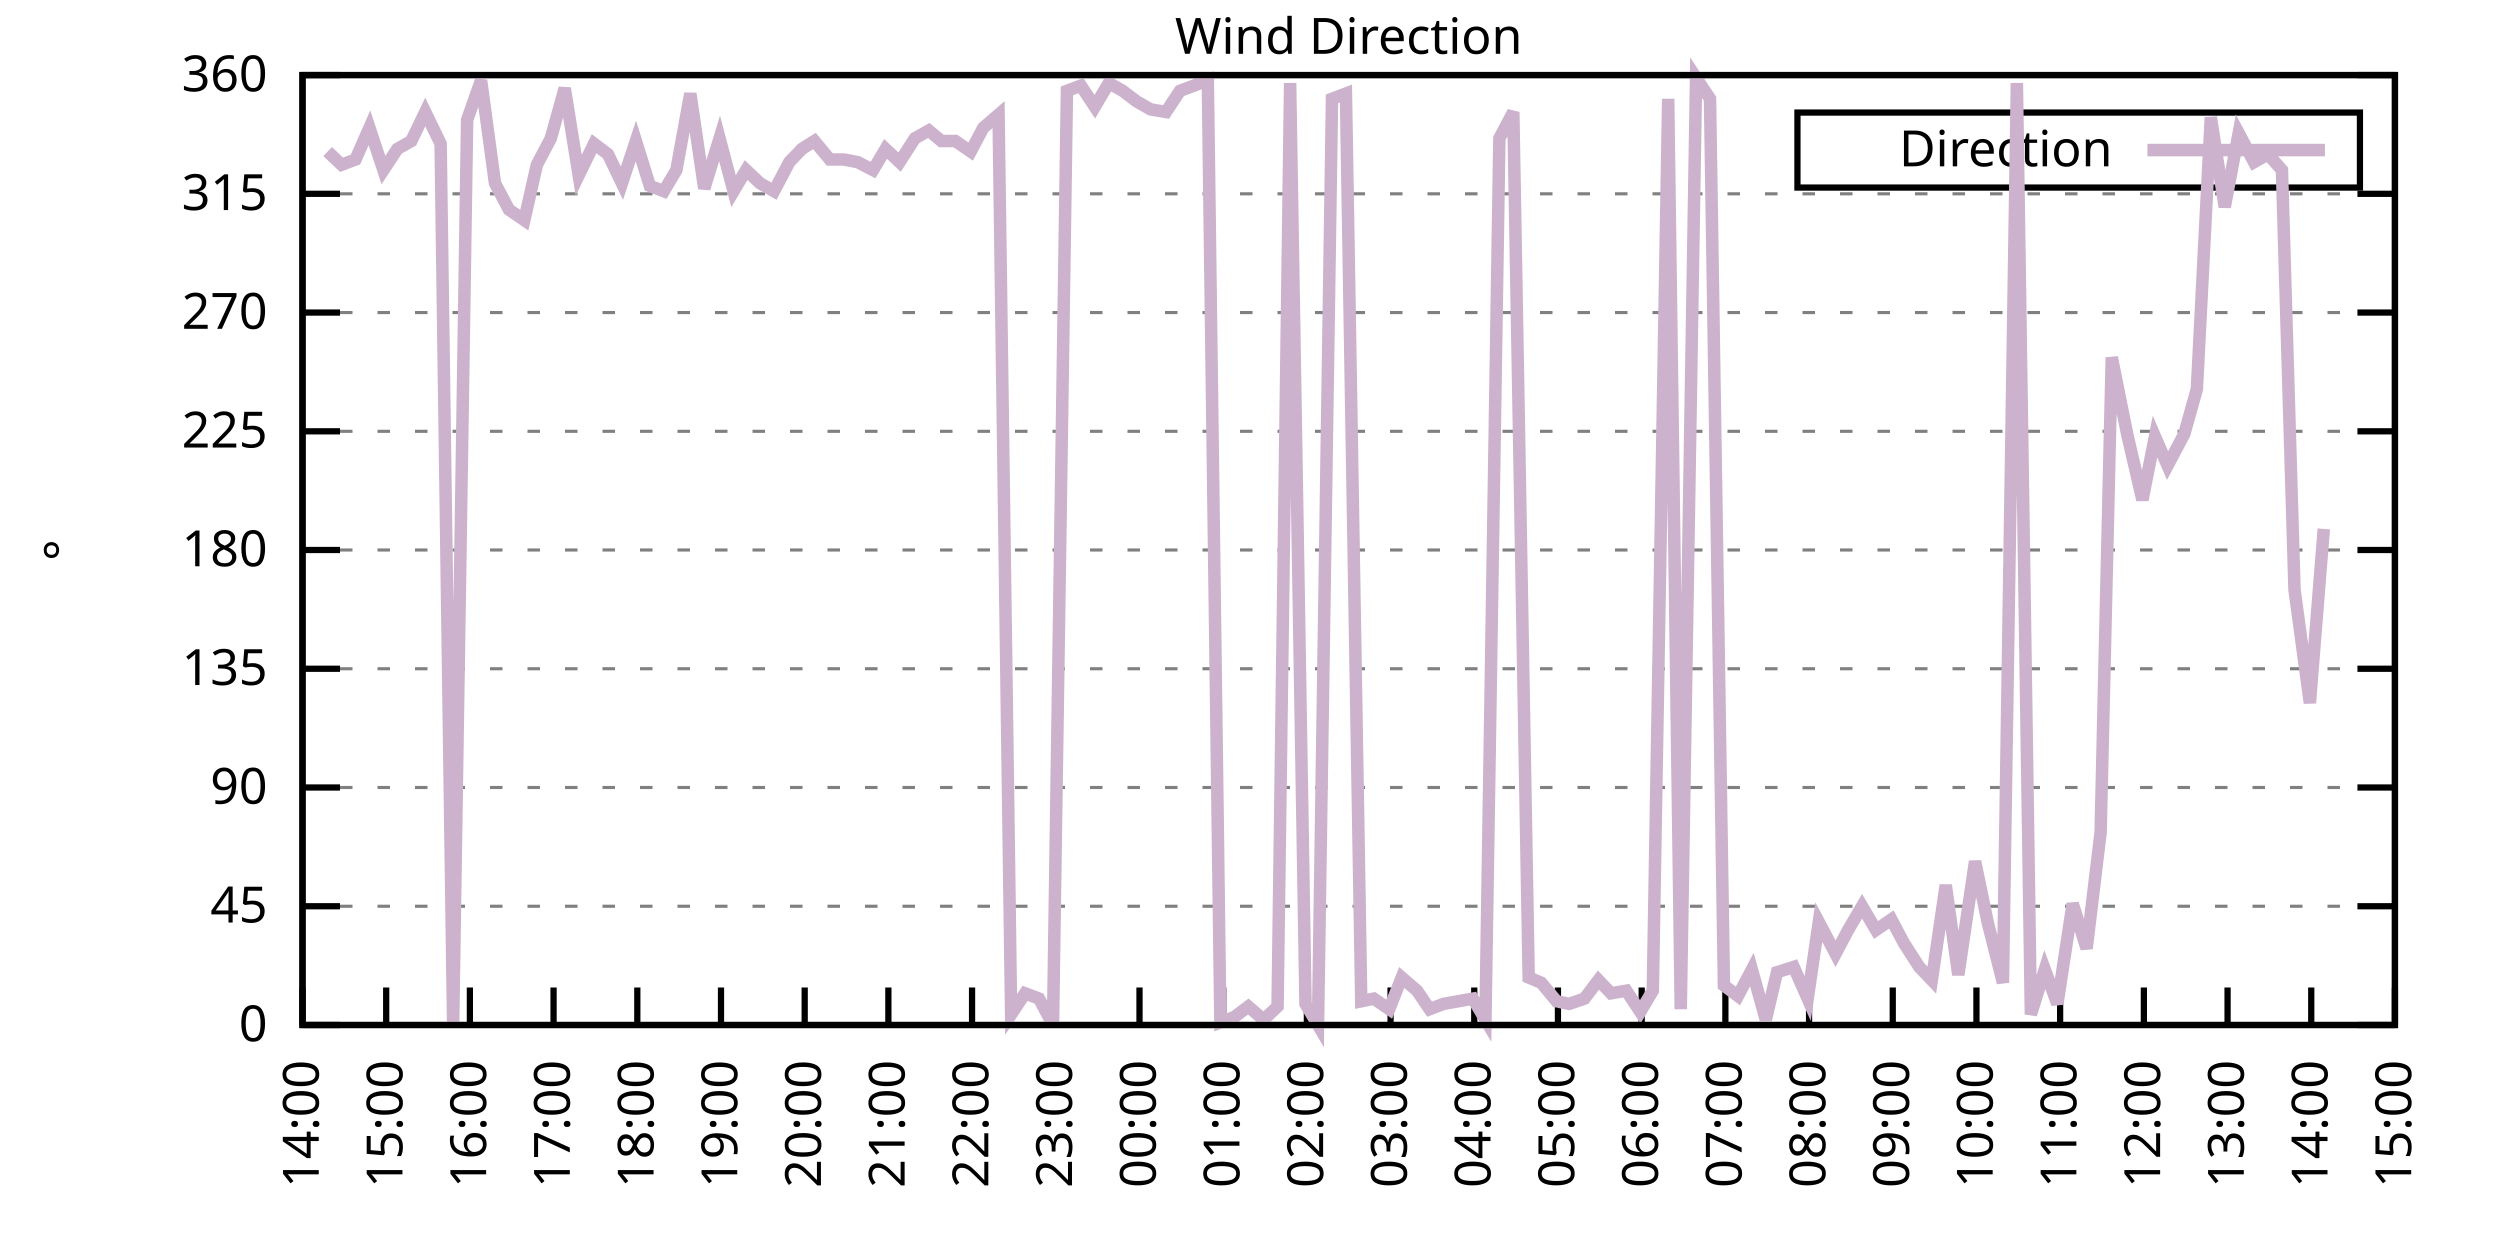
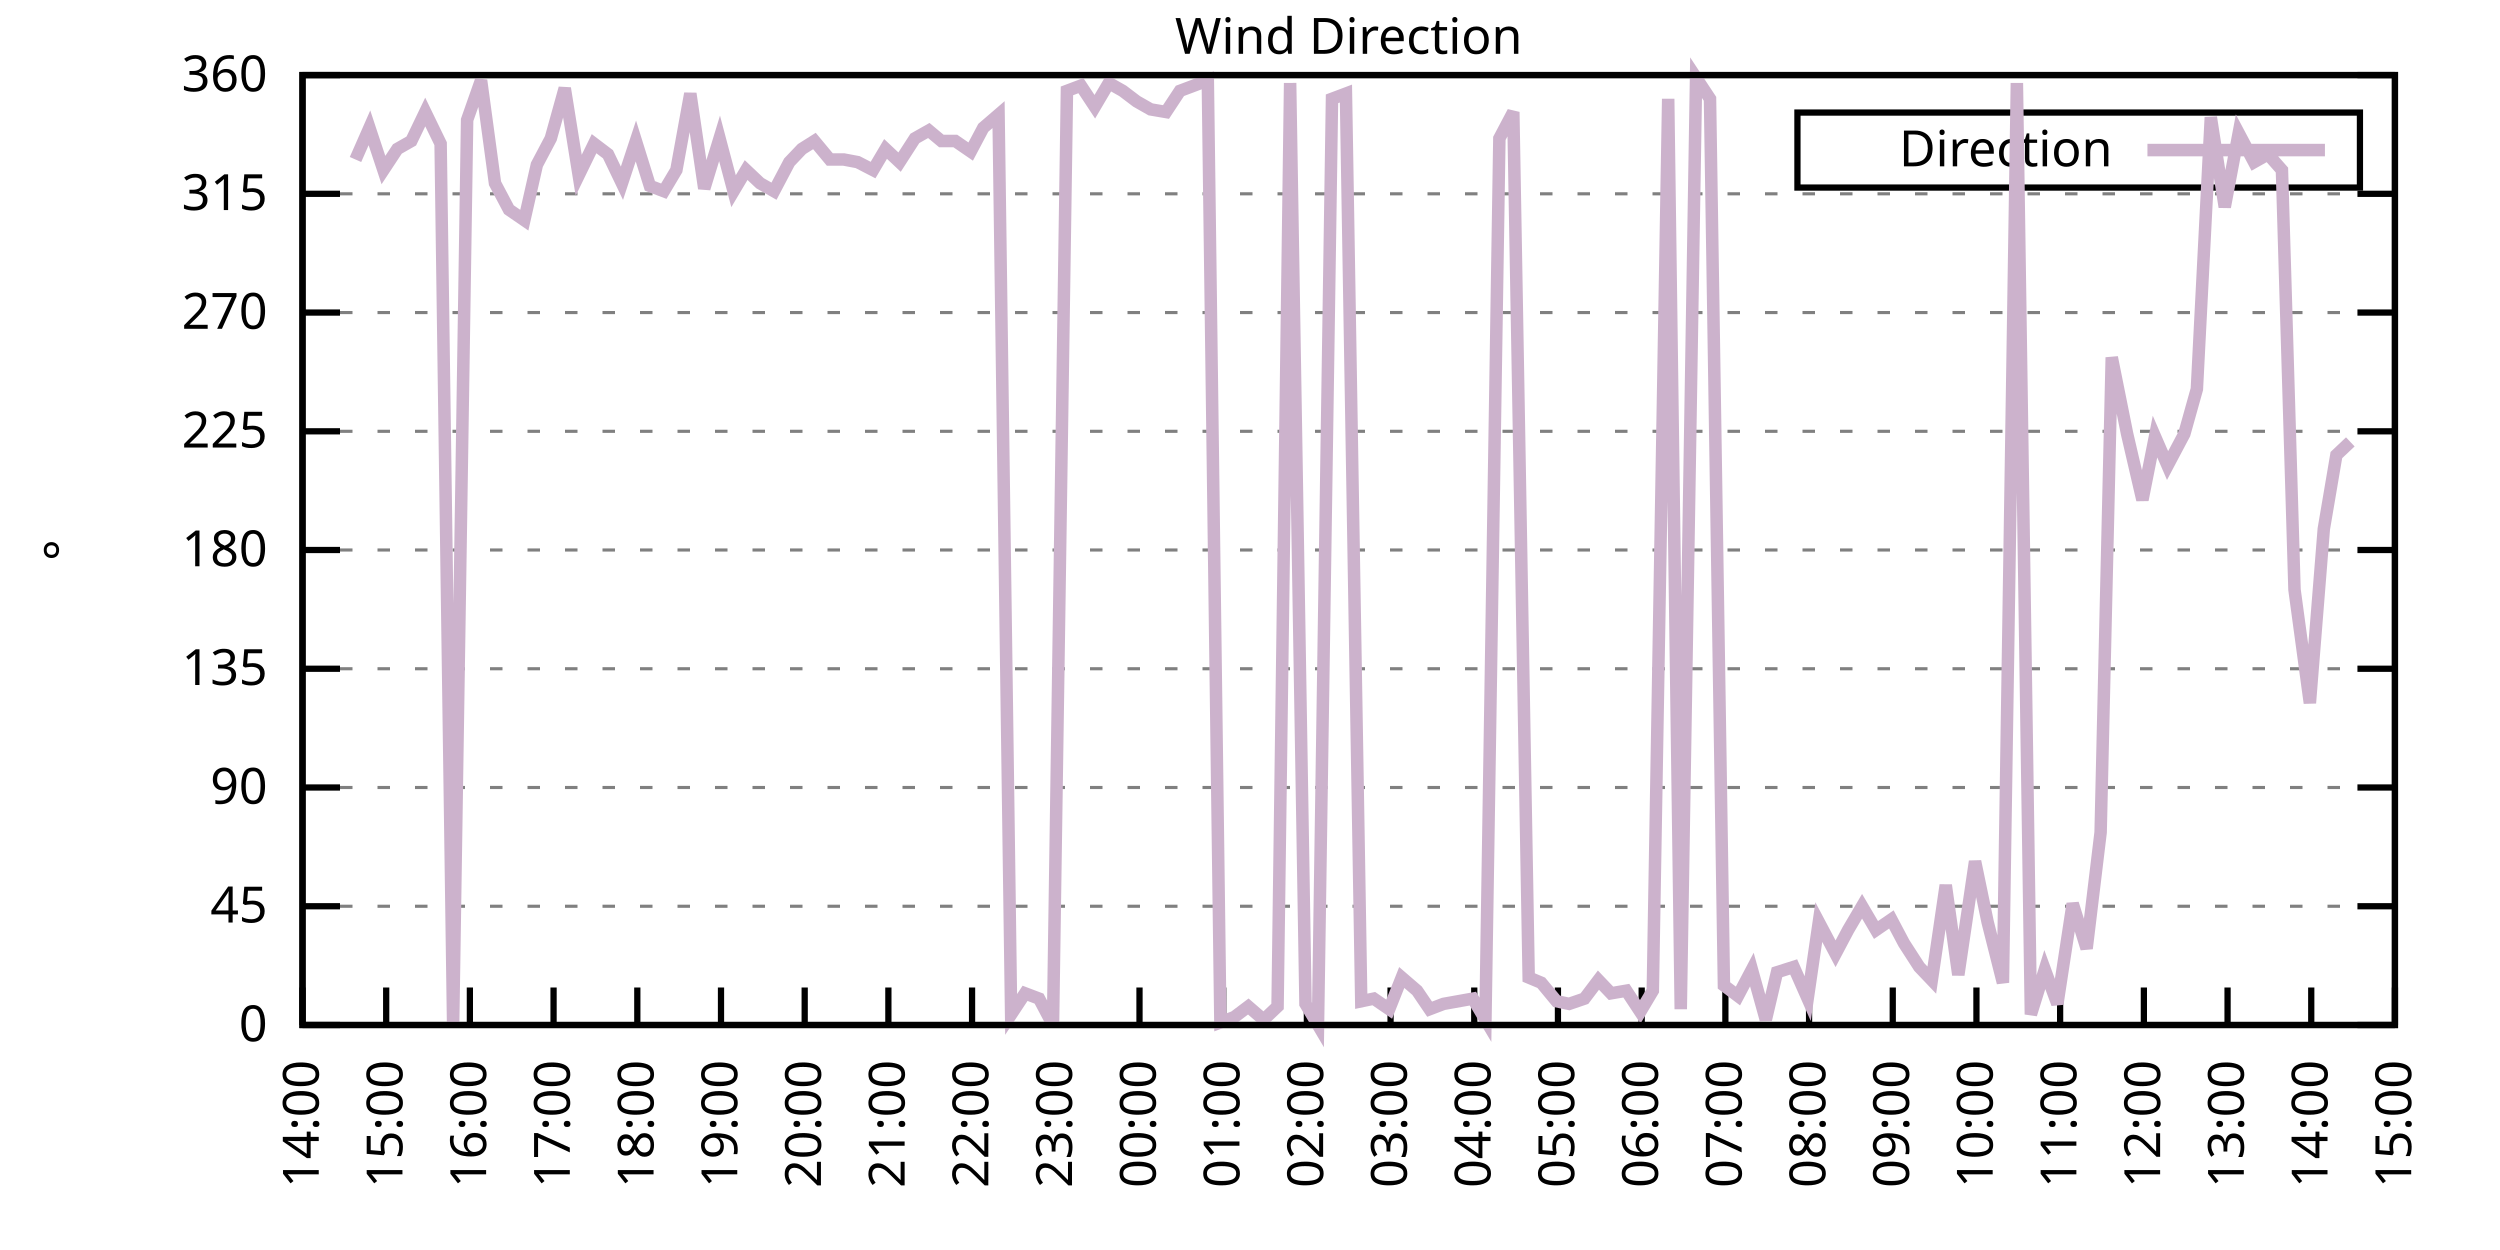
<svg xmlns="http://www.w3.org/2000/svg" xmlns:xlink="http://www.w3.org/1999/xlink" width="400" height="200" viewBox="0 0 400 200">
  <g id="gnuplot_canvas">
    <rect x="0" y="0" width="400" height="200" fill="none" />
    <defs>
      <circle id="gpDot" r="0.5" stroke-width="0.5" stroke="currentColor" />
      <path id="gpPt0" stroke-width="0.333" stroke="currentColor" d="M-1,0 h2 M0,-1 v2" />
      <path id="gpPt1" stroke-width="0.333" stroke="currentColor" d="M-1,-1 L1,1 M1,-1 L-1,1" />
      <path id="gpPt2" stroke-width="0.333" stroke="currentColor" d="M-1,0 L1,0 M0,-1 L0,1 M-1,-1 L1,1 M-1,1 L1,-1" />
      <rect id="gpPt3" stroke-width="0.333" stroke="currentColor" x="-1" y="-1" width="2" height="2" />
      <rect id="gpPt4" stroke-width="0.333" stroke="currentColor" fill="currentColor" x="-1" y="-1" width="2" height="2" />
      <circle id="gpPt5" stroke-width="0.333" stroke="currentColor" cx="0" cy="0" r="1" />
      <use xlink:href="#gpPt5" id="gpPt6" fill="currentColor" stroke="none" />
      <path id="gpPt7" stroke-width="0.333" stroke="currentColor" d="M0,-1.33 L-1.33,0.67 L1.33,0.67 z" />
      <use xlink:href="#gpPt7" id="gpPt8" fill="currentColor" stroke="none" />
      <use xlink:href="#gpPt7" id="gpPt9" stroke="currentColor" transform="rotate(180)" />
      <use xlink:href="#gpPt9" id="gpPt10" fill="currentColor" stroke="none" />
      <use xlink:href="#gpPt3" id="gpPt11" stroke="currentColor" transform="rotate(45)" />
      <use xlink:href="#gpPt11" id="gpPt12" fill="currentColor" stroke="none" />
      <path id="gpPt13" stroke-width="0.333" stroke="currentColor" d="M0,1.330 L1.265,0.411 L0.782,-1.067 L-0.782,-1.076 L-1.265,0.411 z" />
      <use xlink:href="#gpPt13" id="gpPt14" fill="currentColor" stroke="none" />
      <filter id="textbox" filterUnits="objectBoundingBox" x="0" y="0" height="1" width="1">
        <feFlood flood-color="white" flood-opacity="1" result="bgnd" />
        <feComposite in="SourceGraphic" in2="bgnd" operator="atop" />
      </filter>
      <filter id="greybox" filterUnits="objectBoundingBox" x="0" y="0" height="1" width="1">
        <feFlood flood-color="lightgrey" flood-opacity="1" result="grey" />
        <feComposite in="SourceGraphic" in2="grey" operator="atop" />
      </filter>
    </defs>
    <g fill="none" color="white" stroke="currentColor" stroke-width="1.00" stroke-linecap="butt" stroke-linejoin="miter">
</g>
    <g fill="none" color="black" stroke="currentColor" stroke-width="1.00" stroke-linecap="butt" stroke-linejoin="miter">
      <g stroke="none" shape-rendering="crispEdges">
        <polygon fill="rgb(255, 255, 255)" points="48.40,164.00 383.18,164.00 383.18,12.02 48.40,12.02 " />
      </g>
    </g>
    <g fill="none" color="black" stroke="currentColor" stroke-width="1.00" stroke-linecap="butt" stroke-linejoin="miter">
</g>
    <g fill="none" color="black" stroke="black" stroke-width="0.50" stroke-linecap="butt" stroke-linejoin="miter">
</g>
    <g fill="none" color="gray" stroke="currentColor" stroke-width="0.50" stroke-linecap="butt" stroke-linejoin="miter">
      <path stroke="gray" stroke-dasharray="2,4" class="gridline" d="M48.40,164.00 L383.19,164.00  " />
    </g>
    <g fill="none" color="gray" stroke="gray" stroke-width="1.00" stroke-linecap="butt" stroke-linejoin="miter">
</g>
    <g fill="none" color="black" stroke="currentColor" stroke-width="1.00" stroke-linecap="butt" stroke-linejoin="miter">
      <path stroke="black" d="M48.40,164.00 L54.40,164.00 M383.19,164.00 L377.19,164.00  " />
      <g transform="translate(42.80,166.60)" stroke="none" fill="black" font-family="Sans" font-size="8.00" text-anchor="end">
        <text>
          <tspan font-family="Sans"> 0</tspan>
        </text>
      </g>
    </g>
    <g fill="none" color="black" stroke="currentColor" stroke-width="1.00" stroke-linecap="butt" stroke-linejoin="miter">
</g>
    <g fill="none" color="black" stroke="black" stroke-width="0.50" stroke-linecap="butt" stroke-linejoin="miter">
</g>
    <g fill="none" color="gray" stroke="currentColor" stroke-width="0.50" stroke-linecap="butt" stroke-linejoin="miter">
      <path stroke="gray" stroke-dasharray="2,4" class="gridline" d="M48.40,145.00 L383.19,145.00  " />
    </g>
    <g fill="none" color="gray" stroke="gray" stroke-width="1.00" stroke-linecap="butt" stroke-linejoin="miter">
</g>
    <g fill="none" color="black" stroke="currentColor" stroke-width="1.00" stroke-linecap="butt" stroke-linejoin="miter">
      <path stroke="black" d="M48.40,145.00 L54.40,145.00 M383.19,145.00 L377.19,145.00  " />
      <g transform="translate(42.80,147.60)" stroke="none" fill="black" font-family="Sans" font-size="8.00" text-anchor="end">
        <text>
          <tspan font-family="Sans"> 45</tspan>
        </text>
      </g>
    </g>
    <g fill="none" color="black" stroke="currentColor" stroke-width="1.00" stroke-linecap="butt" stroke-linejoin="miter">
</g>
    <g fill="none" color="black" stroke="black" stroke-width="0.50" stroke-linecap="butt" stroke-linejoin="miter">
</g>
    <g fill="none" color="gray" stroke="currentColor" stroke-width="0.50" stroke-linecap="butt" stroke-linejoin="miter">
      <path stroke="gray" stroke-dasharray="2,4" class="gridline" d="M48.40,126.00 L383.19,126.00  " />
    </g>
    <g fill="none" color="gray" stroke="gray" stroke-width="1.00" stroke-linecap="butt" stroke-linejoin="miter">
</g>
    <g fill="none" color="black" stroke="currentColor" stroke-width="1.00" stroke-linecap="butt" stroke-linejoin="miter">
      <path stroke="black" d="M48.40,126.00 L54.40,126.00 M383.19,126.00 L377.19,126.00  " />
      <g transform="translate(42.80,128.60)" stroke="none" fill="black" font-family="Sans" font-size="8.00" text-anchor="end">
        <text>
          <tspan font-family="Sans"> 90</tspan>
        </text>
      </g>
    </g>
    <g fill="none" color="black" stroke="currentColor" stroke-width="1.00" stroke-linecap="butt" stroke-linejoin="miter">
</g>
    <g fill="none" color="black" stroke="black" stroke-width="0.50" stroke-linecap="butt" stroke-linejoin="miter">
</g>
    <g fill="none" color="gray" stroke="currentColor" stroke-width="0.50" stroke-linecap="butt" stroke-linejoin="miter">
      <path stroke="gray" stroke-dasharray="2,4" class="gridline" d="M48.40,107.00 L383.19,107.00  " />
    </g>
    <g fill="none" color="gray" stroke="gray" stroke-width="1.00" stroke-linecap="butt" stroke-linejoin="miter">
</g>
    <g fill="none" color="black" stroke="currentColor" stroke-width="1.00" stroke-linecap="butt" stroke-linejoin="miter">
      <path stroke="black" d="M48.40,107.00 L54.40,107.00 M383.19,107.00 L377.19,107.00  " />
      <g transform="translate(42.80,109.60)" stroke="none" fill="black" font-family="Sans" font-size="8.00" text-anchor="end">
        <text>
          <tspan font-family="Sans"> 135</tspan>
        </text>
      </g>
    </g>
    <g fill="none" color="black" stroke="currentColor" stroke-width="1.00" stroke-linecap="butt" stroke-linejoin="miter">
</g>
    <g fill="none" color="black" stroke="black" stroke-width="0.50" stroke-linecap="butt" stroke-linejoin="miter">
</g>
    <g fill="none" color="gray" stroke="currentColor" stroke-width="0.50" stroke-linecap="butt" stroke-linejoin="miter">
      <path stroke="gray" stroke-dasharray="2,4" class="gridline" d="M48.40,88.00 L383.19,88.00  " />
    </g>
    <g fill="none" color="gray" stroke="gray" stroke-width="1.00" stroke-linecap="butt" stroke-linejoin="miter">
</g>
    <g fill="none" color="black" stroke="currentColor" stroke-width="1.00" stroke-linecap="butt" stroke-linejoin="miter">
      <path stroke="black" d="M48.40,88.00 L54.40,88.00 M383.19,88.00 L377.19,88.00  " />
      <g transform="translate(42.80,90.60)" stroke="none" fill="black" font-family="Sans" font-size="8.00" text-anchor="end">
        <text>
          <tspan font-family="Sans"> 180</tspan>
        </text>
      </g>
    </g>
    <g fill="none" color="black" stroke="currentColor" stroke-width="1.00" stroke-linecap="butt" stroke-linejoin="miter">
</g>
    <g fill="none" color="black" stroke="black" stroke-width="0.50" stroke-linecap="butt" stroke-linejoin="miter">
</g>
    <g fill="none" color="gray" stroke="currentColor" stroke-width="0.50" stroke-linecap="butt" stroke-linejoin="miter">
      <path stroke="gray" stroke-dasharray="2,4" class="gridline" d="M48.40,69.01 L383.19,69.01  " />
    </g>
    <g fill="none" color="gray" stroke="gray" stroke-width="1.00" stroke-linecap="butt" stroke-linejoin="miter">
</g>
    <g fill="none" color="black" stroke="currentColor" stroke-width="1.00" stroke-linecap="butt" stroke-linejoin="miter">
      <path stroke="black" d="M48.40,69.01 L54.40,69.01 M383.19,69.01 L377.19,69.01  " />
      <g transform="translate(42.80,71.61)" stroke="none" fill="black" font-family="Sans" font-size="8.00" text-anchor="end">
        <text>
          <tspan font-family="Sans"> 225</tspan>
        </text>
      </g>
    </g>
    <g fill="none" color="black" stroke="currentColor" stroke-width="1.00" stroke-linecap="butt" stroke-linejoin="miter">
</g>
    <g fill="none" color="black" stroke="black" stroke-width="0.50" stroke-linecap="butt" stroke-linejoin="miter">
</g>
    <g fill="none" color="gray" stroke="currentColor" stroke-width="0.50" stroke-linecap="butt" stroke-linejoin="miter">
      <path stroke="gray" stroke-dasharray="2,4" class="gridline" d="M48.40,50.01 L383.19,50.01  " />
    </g>
    <g fill="none" color="gray" stroke="gray" stroke-width="1.00" stroke-linecap="butt" stroke-linejoin="miter">
</g>
    <g fill="none" color="black" stroke="currentColor" stroke-width="1.00" stroke-linecap="butt" stroke-linejoin="miter">
      <path stroke="black" d="M48.40,50.01 L54.40,50.01 M383.19,50.01 L377.19,50.01  " />
      <g transform="translate(42.80,52.61)" stroke="none" fill="black" font-family="Sans" font-size="8.00" text-anchor="end">
        <text>
          <tspan font-family="Sans"> 270</tspan>
        </text>
      </g>
    </g>
    <g fill="none" color="black" stroke="currentColor" stroke-width="1.00" stroke-linecap="butt" stroke-linejoin="miter">
</g>
    <g fill="none" color="black" stroke="black" stroke-width="0.50" stroke-linecap="butt" stroke-linejoin="miter">
</g>
    <g fill="none" color="gray" stroke="currentColor" stroke-width="0.50" stroke-linecap="butt" stroke-linejoin="miter">
      <path stroke="gray" stroke-dasharray="2,4" class="gridline" d="M48.40,31.01 L383.19,31.01  " />
    </g>
    <g fill="none" color="gray" stroke="gray" stroke-width="1.00" stroke-linecap="butt" stroke-linejoin="miter">
</g>
    <g fill="none" color="black" stroke="currentColor" stroke-width="1.00" stroke-linecap="butt" stroke-linejoin="miter">
      <path stroke="black" d="M48.40,31.01 L54.40,31.01 M383.19,31.01 L377.19,31.01  " />
      <g transform="translate(42.80,33.61)" stroke="none" fill="black" font-family="Sans" font-size="8.00" text-anchor="end">
        <text>
          <tspan font-family="Sans"> 315</tspan>
        </text>
      </g>
    </g>
    <g fill="none" color="black" stroke="currentColor" stroke-width="1.00" stroke-linecap="butt" stroke-linejoin="miter">
</g>
    <g fill="none" color="black" stroke="black" stroke-width="0.50" stroke-linecap="butt" stroke-linejoin="miter">
</g>
    <g fill="none" color="gray" stroke="currentColor" stroke-width="0.50" stroke-linecap="butt" stroke-linejoin="miter">
      <path stroke="gray" stroke-dasharray="2,4" class="gridline" d="M48.40,12.01 L383.19,12.01  " />
    </g>
    <g fill="none" color="gray" stroke="gray" stroke-width="1.00" stroke-linecap="butt" stroke-linejoin="miter">
</g>
    <g fill="none" color="black" stroke="currentColor" stroke-width="1.00" stroke-linecap="butt" stroke-linejoin="miter">
      <path stroke="black" d="M48.40,12.01 L54.40,12.01 M383.19,12.01 L377.19,12.01  " />
      <g transform="translate(42.80,14.61)" stroke="none" fill="black" font-family="Sans" font-size="8.00" text-anchor="end">
        <text>
          <tspan font-family="Sans"> 360</tspan>
        </text>
      </g>
    </g>
    <g fill="none" color="black" stroke="currentColor" stroke-width="1.00" stroke-linecap="butt" stroke-linejoin="miter">
      <path stroke="black" d="M48.40,164.00 L48.40,158.00  " />
      <g transform="translate(51.00,169.60) rotate(270.00)" stroke="none" fill="black" font-family="Sans" font-size="8.00" text-anchor="end">
        <text>
          <tspan font-family="Sans">14:00</tspan>
        </text>
      </g>
    </g>
    <g fill="none" color="black" stroke="currentColor" stroke-width="1.00" stroke-linecap="butt" stroke-linejoin="miter">
      <path stroke="black" d="M61.79,164.00 L61.79,158.00  " />
      <g transform="translate(64.39,169.60) rotate(270.00)" stroke="none" fill="black" font-family="Sans" font-size="8.00" text-anchor="end">
        <text>
          <tspan font-family="Sans">15:00</tspan>
        </text>
      </g>
    </g>
    <g fill="none" color="black" stroke="currentColor" stroke-width="1.00" stroke-linecap="butt" stroke-linejoin="miter">
      <path stroke="black" d="M75.18,164.00 L75.18,158.00  " />
      <g transform="translate(77.78,169.60) rotate(270.00)" stroke="none" fill="black" font-family="Sans" font-size="8.00" text-anchor="end">
        <text>
          <tspan font-family="Sans">16:00</tspan>
        </text>
      </g>
    </g>
    <g fill="none" color="black" stroke="currentColor" stroke-width="1.00" stroke-linecap="butt" stroke-linejoin="miter">
      <path stroke="black" d="M88.57,164.00 L88.57,158.00  " />
      <g transform="translate(91.17,169.60) rotate(270.00)" stroke="none" fill="black" font-family="Sans" font-size="8.00" text-anchor="end">
        <text>
          <tspan font-family="Sans">17:00</tspan>
        </text>
      </g>
    </g>
    <g fill="none" color="black" stroke="currentColor" stroke-width="1.00" stroke-linecap="butt" stroke-linejoin="miter">
      <path stroke="black" d="M101.97,164.00 L101.97,158.00  " />
      <g transform="translate(104.57,169.60) rotate(270.00)" stroke="none" fill="black" font-family="Sans" font-size="8.00" text-anchor="end">
        <text>
          <tspan font-family="Sans">18:00</tspan>
        </text>
      </g>
    </g>
    <g fill="none" color="black" stroke="currentColor" stroke-width="1.00" stroke-linecap="butt" stroke-linejoin="miter">
      <path stroke="black" d="M115.36,164.00 L115.36,158.00  " />
      <g transform="translate(117.96,169.60) rotate(270.00)" stroke="none" fill="black" font-family="Sans" font-size="8.00" text-anchor="end">
        <text>
          <tspan font-family="Sans">19:00</tspan>
        </text>
      </g>
    </g>
    <g fill="none" color="black" stroke="currentColor" stroke-width="1.00" stroke-linecap="butt" stroke-linejoin="miter">
      <path stroke="black" d="M128.75,164.00 L128.75,158.00  " />
      <g transform="translate(131.35,169.60) rotate(270.00)" stroke="none" fill="black" font-family="Sans" font-size="8.00" text-anchor="end">
        <text>
          <tspan font-family="Sans">20:00</tspan>
        </text>
      </g>
    </g>
    <g fill="none" color="black" stroke="currentColor" stroke-width="1.00" stroke-linecap="butt" stroke-linejoin="miter">
      <path stroke="black" d="M142.14,164.00 L142.14,158.00  " />
      <g transform="translate(144.74,169.60) rotate(270.00)" stroke="none" fill="black" font-family="Sans" font-size="8.00" text-anchor="end">
        <text>
          <tspan font-family="Sans">21:00</tspan>
        </text>
      </g>
    </g>
    <g fill="none" color="black" stroke="currentColor" stroke-width="1.00" stroke-linecap="butt" stroke-linejoin="miter">
      <path stroke="black" d="M155.53,164.00 L155.53,158.00  " />
      <g transform="translate(158.13,169.60) rotate(270.00)" stroke="none" fill="black" font-family="Sans" font-size="8.00" text-anchor="end">
        <text>
          <tspan font-family="Sans">22:00</tspan>
        </text>
      </g>
    </g>
    <g fill="none" color="black" stroke="currentColor" stroke-width="1.00" stroke-linecap="butt" stroke-linejoin="miter">
      <path stroke="black" d="M168.92,164.00 L168.92,158.00  " />
      <g transform="translate(171.52,169.60) rotate(270.00)" stroke="none" fill="black" font-family="Sans" font-size="8.00" text-anchor="end">
        <text>
          <tspan font-family="Sans">23:00</tspan>
        </text>
      </g>
    </g>
    <g fill="none" color="black" stroke="currentColor" stroke-width="1.00" stroke-linecap="butt" stroke-linejoin="miter">
      <path stroke="black" d="M182.32,164.00 L182.32,158.00  " />
      <g transform="translate(184.92,169.60) rotate(270.00)" stroke="none" fill="black" font-family="Sans" font-size="8.00" text-anchor="end">
        <text>
          <tspan font-family="Sans">00:00</tspan>
        </text>
      </g>
    </g>
    <g fill="none" color="black" stroke="currentColor" stroke-width="1.00" stroke-linecap="butt" stroke-linejoin="miter">
      <path stroke="black" d="M195.71,164.00 L195.71,158.00  " />
      <g transform="translate(198.31,169.60) rotate(270.00)" stroke="none" fill="black" font-family="Sans" font-size="8.00" text-anchor="end">
        <text>
          <tspan font-family="Sans">01:00</tspan>
        </text>
      </g>
    </g>
    <g fill="none" color="black" stroke="currentColor" stroke-width="1.00" stroke-linecap="butt" stroke-linejoin="miter">
      <path stroke="black" d="M209.10,164.00 L209.10,158.00  " />
      <g transform="translate(211.70,169.60) rotate(270.00)" stroke="none" fill="black" font-family="Sans" font-size="8.00" text-anchor="end">
        <text>
          <tspan font-family="Sans">02:00</tspan>
        </text>
      </g>
    </g>
    <g fill="none" color="black" stroke="currentColor" stroke-width="1.00" stroke-linecap="butt" stroke-linejoin="miter">
      <path stroke="black" d="M222.49,164.00 L222.49,158.00  " />
      <g transform="translate(225.09,169.60) rotate(270.00)" stroke="none" fill="black" font-family="Sans" font-size="8.00" text-anchor="end">
        <text>
          <tspan font-family="Sans">03:00</tspan>
        </text>
      </g>
    </g>
    <g fill="none" color="black" stroke="currentColor" stroke-width="1.00" stroke-linecap="butt" stroke-linejoin="miter">
      <path stroke="black" d="M235.88,164.00 L235.88,158.00  " />
      <g transform="translate(238.48,169.60) rotate(270.00)" stroke="none" fill="black" font-family="Sans" font-size="8.00" text-anchor="end">
        <text>
          <tspan font-family="Sans">04:00</tspan>
        </text>
      </g>
    </g>
    <g fill="none" color="black" stroke="currentColor" stroke-width="1.00" stroke-linecap="butt" stroke-linejoin="miter">
      <path stroke="black" d="M249.27,164.00 L249.27,158.00  " />
      <g transform="translate(251.87,169.60) rotate(270.00)" stroke="none" fill="black" font-family="Sans" font-size="8.00" text-anchor="end">
        <text>
          <tspan font-family="Sans">05:00</tspan>
        </text>
      </g>
    </g>
    <g fill="none" color="black" stroke="currentColor" stroke-width="1.00" stroke-linecap="butt" stroke-linejoin="miter">
      <path stroke="black" d="M262.67,164.00 L262.67,158.00  " />
      <g transform="translate(265.27,169.60) rotate(270.00)" stroke="none" fill="black" font-family="Sans" font-size="8.00" text-anchor="end">
        <text>
          <tspan font-family="Sans">06:00</tspan>
        </text>
      </g>
    </g>
    <g fill="none" color="black" stroke="currentColor" stroke-width="1.00" stroke-linecap="butt" stroke-linejoin="miter">
      <path stroke="black" d="M276.06,164.00 L276.06,158.00  " />
      <g transform="translate(278.66,169.60) rotate(270.00)" stroke="none" fill="black" font-family="Sans" font-size="8.00" text-anchor="end">
        <text>
          <tspan font-family="Sans">07:00</tspan>
        </text>
      </g>
    </g>
    <g fill="none" color="black" stroke="currentColor" stroke-width="1.00" stroke-linecap="butt" stroke-linejoin="miter">
      <path stroke="black" d="M289.45,164.00 L289.45,158.00  " />
      <g transform="translate(292.05,169.60) rotate(270.00)" stroke="none" fill="black" font-family="Sans" font-size="8.00" text-anchor="end">
        <text>
          <tspan font-family="Sans">08:00</tspan>
        </text>
      </g>
    </g>
    <g fill="none" color="black" stroke="currentColor" stroke-width="1.00" stroke-linecap="butt" stroke-linejoin="miter">
      <path stroke="black" d="M302.84,164.00 L302.84,158.00  " />
      <g transform="translate(305.44,169.60) rotate(270.00)" stroke="none" fill="black" font-family="Sans" font-size="8.00" text-anchor="end">
        <text>
          <tspan font-family="Sans">09:00</tspan>
        </text>
      </g>
    </g>
    <g fill="none" color="black" stroke="currentColor" stroke-width="1.00" stroke-linecap="butt" stroke-linejoin="miter">
      <path stroke="black" d="M316.23,164.00 L316.23,158.00  " />
      <g transform="translate(318.83,169.60) rotate(270.00)" stroke="none" fill="black" font-family="Sans" font-size="8.00" text-anchor="end">
        <text>
          <tspan font-family="Sans">10:00</tspan>
        </text>
      </g>
    </g>
    <g fill="none" color="black" stroke="currentColor" stroke-width="1.00" stroke-linecap="butt" stroke-linejoin="miter">
      <path stroke="black" d="M329.62,164.00 L329.62,158.00  " />
      <g transform="translate(332.22,169.60) rotate(270.00)" stroke="none" fill="black" font-family="Sans" font-size="8.00" text-anchor="end">
        <text>
          <tspan font-family="Sans">11:00</tspan>
        </text>
      </g>
    </g>
    <g fill="none" color="black" stroke="currentColor" stroke-width="1.00" stroke-linecap="butt" stroke-linejoin="miter">
      <path stroke="black" d="M343.02,164.00 L343.02,158.00  " />
      <g transform="translate(345.62,169.60) rotate(270.00)" stroke="none" fill="black" font-family="Sans" font-size="8.00" text-anchor="end">
        <text>
          <tspan font-family="Sans">12:00</tspan>
        </text>
      </g>
    </g>
    <g fill="none" color="black" stroke="currentColor" stroke-width="1.00" stroke-linecap="butt" stroke-linejoin="miter">
      <path stroke="black" d="M356.41,164.00 L356.41,158.00  " />
      <g transform="translate(359.01,169.60) rotate(270.00)" stroke="none" fill="black" font-family="Sans" font-size="8.00" text-anchor="end">
        <text>
          <tspan font-family="Sans">13:00</tspan>
        </text>
      </g>
    </g>
    <g fill="none" color="black" stroke="currentColor" stroke-width="1.00" stroke-linecap="butt" stroke-linejoin="miter">
      <path stroke="black" d="M369.80,164.00 L369.80,158.00  " />
      <g transform="translate(372.40,169.60) rotate(270.00)" stroke="none" fill="black" font-family="Sans" font-size="8.00" text-anchor="end">
        <text>
          <tspan font-family="Sans">14:00</tspan>
        </text>
      </g>
    </g>
    <g fill="none" color="black" stroke="currentColor" stroke-width="1.00" stroke-linecap="butt" stroke-linejoin="miter">
      <path stroke="black" d="M383.19,164.00 L383.19,158.00  " />
      <g transform="translate(385.79,169.60) rotate(270.00)" stroke="none" fill="black" font-family="Sans" font-size="8.00" text-anchor="end">
        <text>
          <tspan font-family="Sans">15:00</tspan>
        </text>
      </g>
    </g>
    <g fill="none" color="black" stroke="currentColor" stroke-width="1.00" stroke-linecap="butt" stroke-linejoin="miter">
</g>
    <g fill="none" color="black" stroke="currentColor" stroke-width="1.00" stroke-linecap="butt" stroke-linejoin="miter">
      <path stroke="black" d="M48.40,12.01 L48.40,164.00 L383.19,164.00 L383.19,12.01 L48.40,12.01 Z  " />
    </g>
    <g fill="none" color="black" stroke="currentColor" stroke-width="1.00" stroke-linecap="butt" stroke-linejoin="miter">
</g>
    <g fill="none" color="black" stroke="currentColor" stroke-width="1.00" stroke-linecap="butt" stroke-linejoin="miter">
      <path stroke="black" d="M287.59,30.01 L287.59,18.01 L377.59,18.01 L377.59,30.01 L287.59,30.01 Z  " />
    </g>
    <g id="Wind_direction_plot_1">
      <g fill="none" color="white" stroke="black" stroke-width="2.00" stroke-linecap="butt" stroke-linejoin="miter">
</g>
      <g fill="none" color="black" stroke="currentColor" stroke-width="2.00" stroke-linecap="butt" stroke-linejoin="miter">
        <g transform="translate(337.99,26.61)" stroke="none" fill="black" font-family="Sans" font-size="8.00" text-anchor="end">
          <text>
            <tspan font-family="Sans">Direction</tspan>
          </text>
        </g>
      </g>
      <g fill="none" color="black" stroke="currentColor" stroke-width="2.00" stroke-linecap="butt" stroke-linejoin="miter">
-         <path stroke="rgb(204, 178, 204)" d="M343.59,24.01 L371.99,24.01 M52.42,24.25 L54.65,26.36 L56.88,25.52 L59.11,20.45 L61.35,27.21 L63.58,23.83   L65.81,22.56 L68.04,17.92 L70.50,22.99 L72.50,164.00 L74.74,19.19 L76.97,12.85 L79.20,29.32 L81.43,33.54   L83.89,35.23 L85.90,26.36 L88.13,22.14 L90.36,14.12 L92.59,28.05 L95.05,22.99 L97.28,24.68 L99.51,29.32   L101.74,22.56 L103.98,29.74 L106.21,30.59 L108.22,27.21 L110.45,14.97 L112.68,30.16 L115.13,22.14 L117.37,30.59   L119.38,27.21 L121.61,29.32 L123.84,30.59 L126.29,25.94 L128.30,23.83 L130.31,22.56 L132.77,25.52 L135.00,25.52   L137.23,25.94 L139.69,27.21 L141.69,23.83 L143.93,25.94 L146.38,22.14 L148.61,20.88 L150.62,22.56 L152.85,22.56   L155.31,24.25 L157.32,20.45 L159.77,18.34 L161.78,162.31 L164.01,158.93 L166.25,159.78 L168.48,164.00 L170.71,14.54   L172.94,13.70 L175.17,17.08 L177.41,13.28 L179.64,14.54 L181.87,16.23 L184.10,17.50 L186.56,17.92 L188.79,14.54   L191.02,13.70 L193.25,12.85 L195.26,163.58 L197.49,162.73 L199.73,161.04 L202.18,163.16 L204.41,161.04 L206.42,13.28   L208.88,160.62 L210.88,164.00 L213.12,15.81 L215.35,14.97 L217.80,160.20 L219.81,159.78 L222.27,161.47 L224.28,156.40   L226.73,158.51 L228.74,161.47 L230.97,160.62 L235.66,159.78 L237.67,163.16 L239.90,22.14 L242.13,17.92 L244.59,156.40   L246.60,157.24 L249.05,160.20 L251.06,160.62 L253.51,159.78 L255.75,156.82 L257.76,158.93 L260.21,158.51 L262.44,161.89   L264.45,158.51 L266.91,15.81 L268.92,161.47 L271.37,12.43 L273.60,15.81 L275.83,157.67 L278.07,159.36 L280.30,155.13   L282.53,163.16 L284.32,155.56 L286.99,154.71 L289.23,159.78 L291.01,147.53 L293.69,152.60 L295.70,148.80 L297.93,145.00   L300.16,148.80 L302.62,147.11 L304.63,150.91 L307.08,154.71 L309.09,156.82 L311.32,141.62 L313.33,155.98 L316.01,137.82   L318.02,147.53 L320.47,157.24 L322.70,13.28 L324.94,162.31 L327.17,155.13 L329.18,160.62 L331.63,144.58 L333.86,151.76   L336.10,133.18 L337.88,57.18 L340.34,69.43 L342.79,79.98 L344.80,69.85 L346.81,74.49 L349.49,69.43 L351.50,62.25   L353.73,18.77 L355.96,33.12 L358.19,21.30 L360.65,25.94 L362.88,24.68 L365.11,27.21 L367.12,94.34 L369.58,112.49   L371.81,84.63  " />
+         <path stroke="rgb(204, 178, 204)" d="M343.59,24.01 L371.99,24.01 M56.88,25.52 L59.11,20.45 L61.35,27.21 L63.58,23.83 L65.81,22.56 L68.04,17.92   L70.50,22.99 L72.50,164.00 L74.74,19.19 L76.97,12.85 L79.20,29.32 L81.43,33.54 L83.89,35.23 L85.90,26.36   L88.13,22.14 L90.36,14.12 L92.59,28.05 L95.05,22.99 L97.28,24.68 L99.51,29.32 L101.74,22.56 L103.98,29.74   L106.21,30.59 L108.22,27.21 L110.45,14.97 L112.68,30.16 L115.13,22.14 L117.37,30.59 L119.38,27.21 L121.61,29.32   L123.84,30.59 L126.29,25.94 L128.30,23.83 L130.31,22.56 L132.77,25.52 L135.00,25.52 L137.23,25.94 L139.69,27.21   L141.69,23.83 L143.93,25.94 L146.38,22.14 L148.61,20.88 L150.62,22.56 L152.85,22.56 L155.31,24.25 L157.32,20.45   L159.77,18.34 L161.78,162.31 L164.01,158.93 L166.25,159.78 L168.48,164.00 L170.71,14.54 L172.94,13.70 L175.17,17.08   L177.41,13.28 L179.64,14.54 L181.87,16.23 L184.10,17.50 L186.56,17.92 L188.79,14.54 L191.02,13.70 L193.25,12.85   L195.26,163.58 L197.49,162.73 L199.73,161.04 L202.18,163.16 L204.41,161.04 L206.42,13.28 L208.88,160.62 L210.88,164.00   L213.12,15.81 L215.35,14.97 L217.80,160.20 L219.81,159.78 L222.27,161.47 L224.28,156.40 L226.73,158.51 L228.74,161.47   L230.97,160.62 L235.66,159.78 L237.67,163.16 L239.90,22.14 L242.13,17.92 L244.59,156.40 L246.60,157.24 L249.05,160.20   L251.06,160.62 L253.51,159.78 L255.75,156.82 L257.76,158.93 L260.21,158.51 L262.44,161.89 L264.45,158.51 L266.91,15.81   L268.92,161.47 L271.37,12.43 L273.60,15.81 L275.83,157.67 L278.07,159.36 L280.30,155.13 L282.53,163.16 L284.32,155.56   L286.99,154.71 L289.23,159.78 L291.01,147.53 L293.69,152.60 L295.70,148.80 L297.93,145.00 L300.16,148.80 L302.62,147.11   L304.63,150.91 L307.08,154.71 L309.09,156.82 L311.32,141.62 L313.33,155.98 L316.01,137.82 L318.02,147.53 L320.47,157.24   L322.70,13.28 L324.94,162.31 L327.17,155.13 L329.18,160.62 L331.63,144.58 L333.86,151.76 L336.10,133.18 L337.88,57.18   L340.34,69.43 L342.79,79.98 L344.80,69.85 L346.81,74.49 L349.49,69.43 L351.50,62.25 L353.73,18.77 L355.96,33.12   L358.19,21.30 L360.65,25.94 L362.88,24.68 L365.11,27.21 L367.12,94.34 L369.58,112.49 L371.81,84.63 L373.82,72.81   L376.05,70.70  " />
      </g>
    </g>
    <g fill="none" color="black" stroke="currentColor" stroke-width="2.00" stroke-linecap="butt" stroke-linejoin="miter">
</g>
    <g fill="none" color="black" stroke="black" stroke-width="1.00" stroke-linecap="butt" stroke-linejoin="miter">
</g>
    <g fill="none" color="black" stroke="currentColor" stroke-width="1.00" stroke-linecap="butt" stroke-linejoin="miter">
      <path stroke="black" d="M48.40,12.01 L48.40,164.00 L383.19,164.00 L383.19,12.01 L48.40,12.01 Z  " />
      <g transform="translate(12.80,88.01) rotate(270.00)" stroke="none" fill="black" font-family="Sans" font-size="8.00" text-anchor="middle">
        <text>
          <tspan font-family="Sans">°</tspan>
        </text>
      </g>
    </g>
    <g fill="none" color="black" stroke="currentColor" stroke-width="1.00" stroke-linecap="butt" stroke-linejoin="miter">
</g>
    <g fill="none" color="black" stroke="currentColor" stroke-width="1.00" stroke-linecap="butt" stroke-linejoin="miter">
      <g transform="translate(215.79,8.61)" stroke="none" fill="black" font-family="Sans" font-size="8.00" text-anchor="middle">
        <text>
          <tspan font-family="Sans">Wind Direction</tspan>
        </text>
      </g>
    </g>
    <g fill="none" color="black" stroke="currentColor" stroke-width="1.00" stroke-linecap="butt" stroke-linejoin="miter">
</g>
  </g>
</svg>
